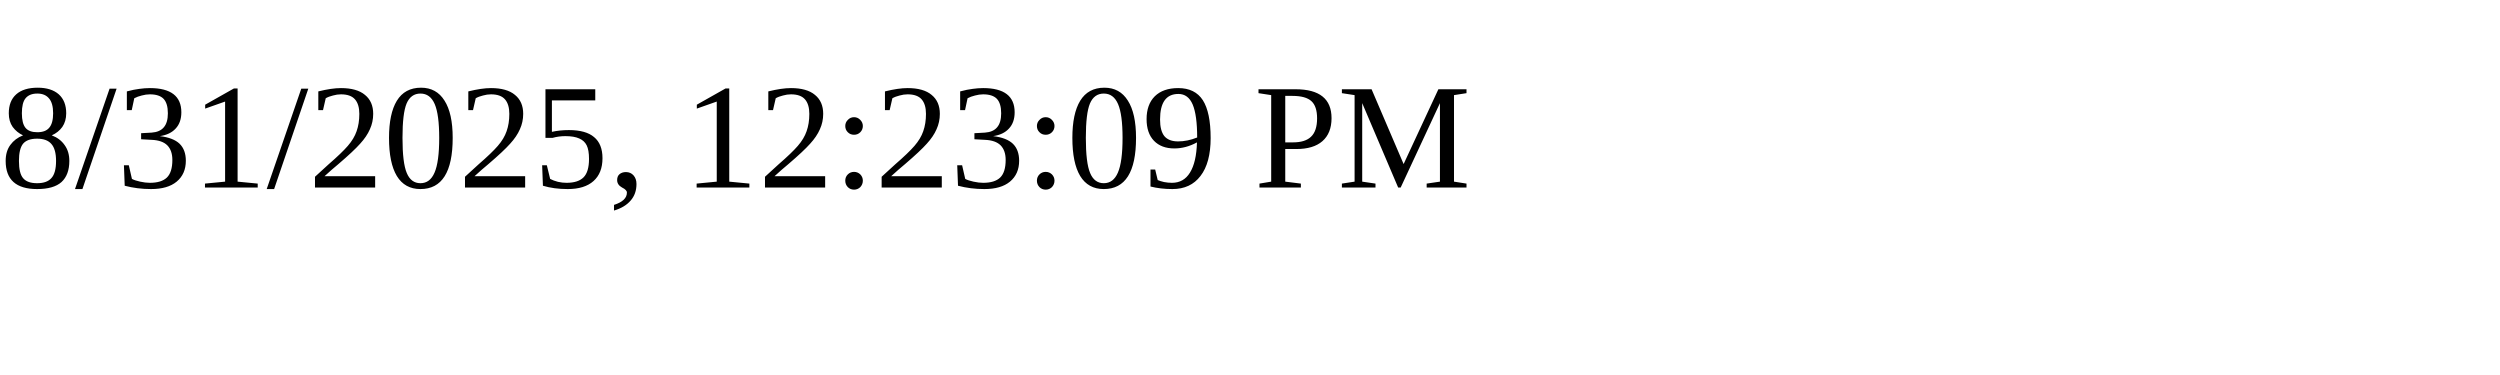
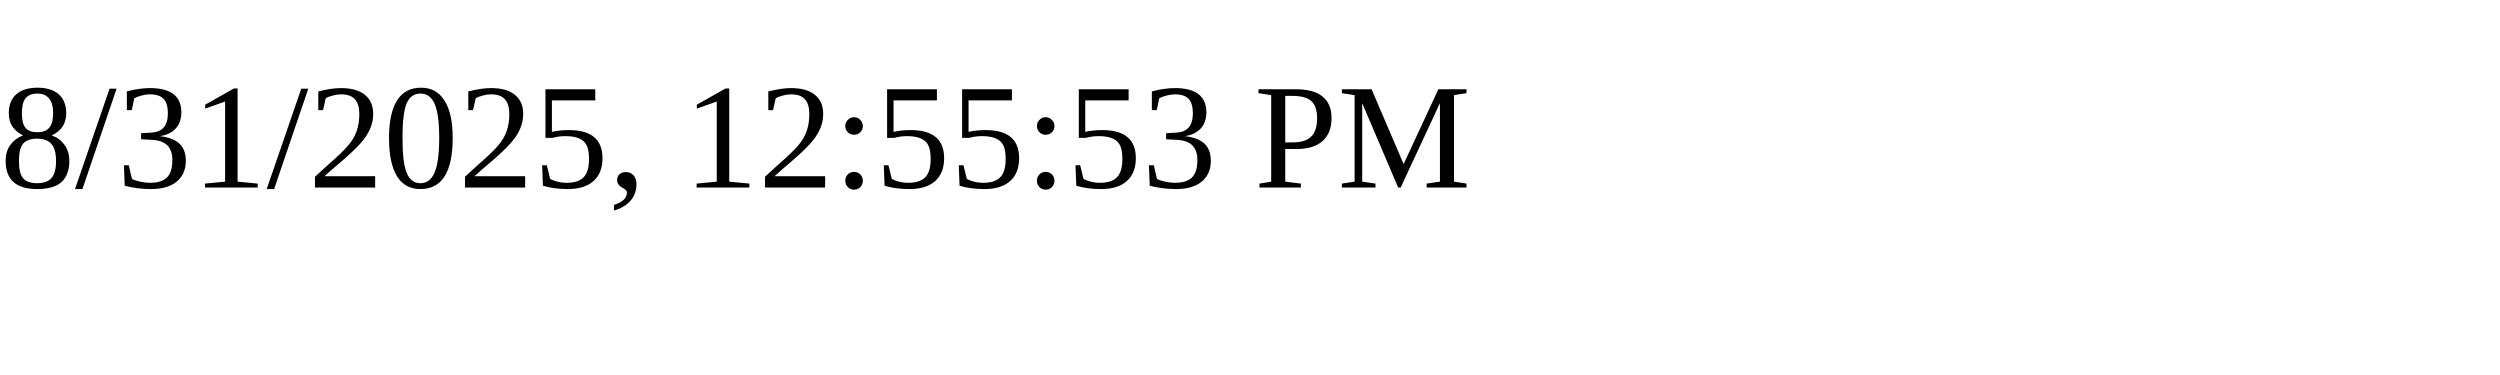
<svg xmlns="http://www.w3.org/2000/svg" height="30" width="200">
-   <text x="0" y="15">8/31/2025, 12:23:09 PM</text>
+   <text x="0" y="15">8/31/2025, 12:55:53 PM</text>
</svg>
